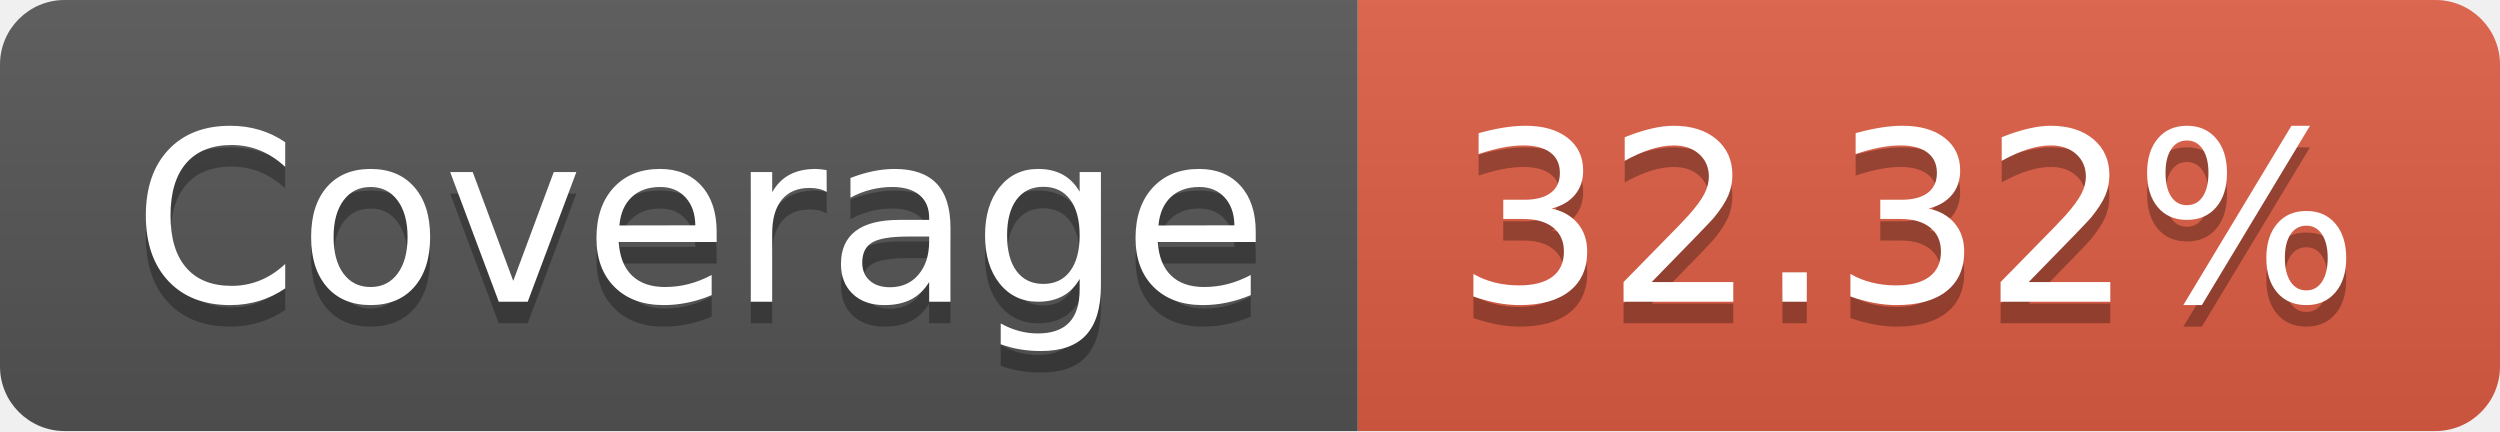
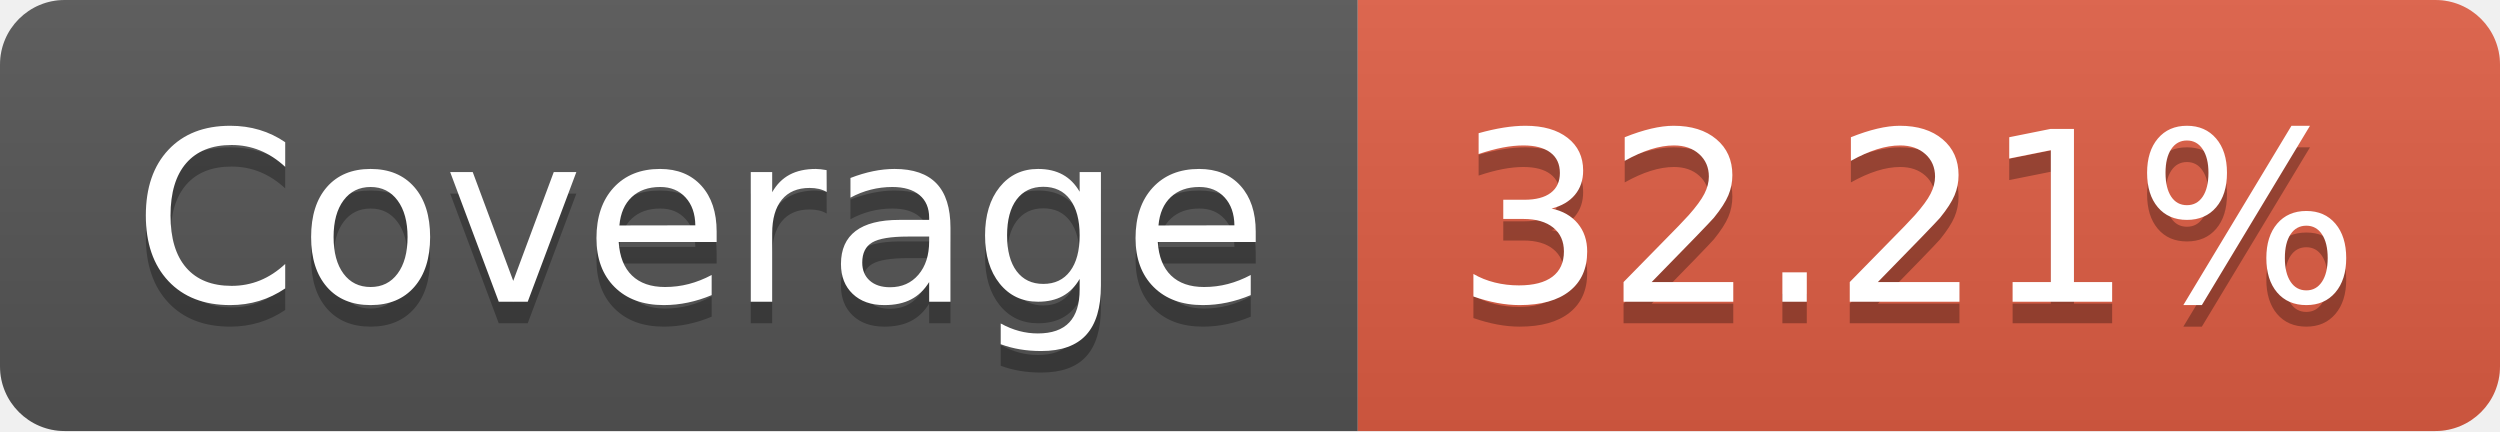
- <svg xmlns="http://www.w3.org/2000/svg" width="116" height="20" role="img" aria-label="Coverage: 32.32%">
+ <svg xmlns="http://www.w3.org/2000/svg" width="116" height="20" role="img" aria-label="Coverage: 32.21%">
  <linearGradient id="s" x2="0" y2="100%">
    <stop offset="0" stop-color="#bbb" stop-opacity=".1" />
    <stop offset="1" stop-opacity=".1" />
  </linearGradient>
  <clipPath id="r">
    <rect width="116" height="20" rx="3" fill="#fff" />
  </clipPath>
  <g clip-path="url(#r)">
    <rect width="63" height="20" fill="#555" />
    <rect x="63" width="53" height="20" fill="#e05d44" />
    <rect width="116" height="20" fill="url(#s)" />
  </g>
  <g fill="#fff" text-anchor="middle" font-family="Verdana,Geneva,DejaVu Sans,sans-serif" text-rendering="geometricPrecision" font-size="110">
    <text aria-hidden="true" x="325" y="150" fill="#010101" fill-opacity=".3" transform="scale(.1)" textLength="530">Coverage</text>
    <text x="325" y="140" transform="scale(.1)" fill="#fff" textLength="530">Coverage</text>
-     <text aria-hidden="true" x="885" y="150" fill="#010101" fill-opacity=".3" transform="scale(.1)" textLength="430">32.32%</text>
-     <text x="885" y="140" transform="scale(.1)" fill="#fff" textLength="430">32.32%</text>
+     <text aria-hidden="true" x="885" y="150" fill="#010101" fill-opacity=".3" transform="scale(.1)" textLength="430">32.21%</text>
+     <text x="885" y="140" transform="scale(.1)" fill="#fff" textLength="430">32.21%</text>
  </g>
</svg>
